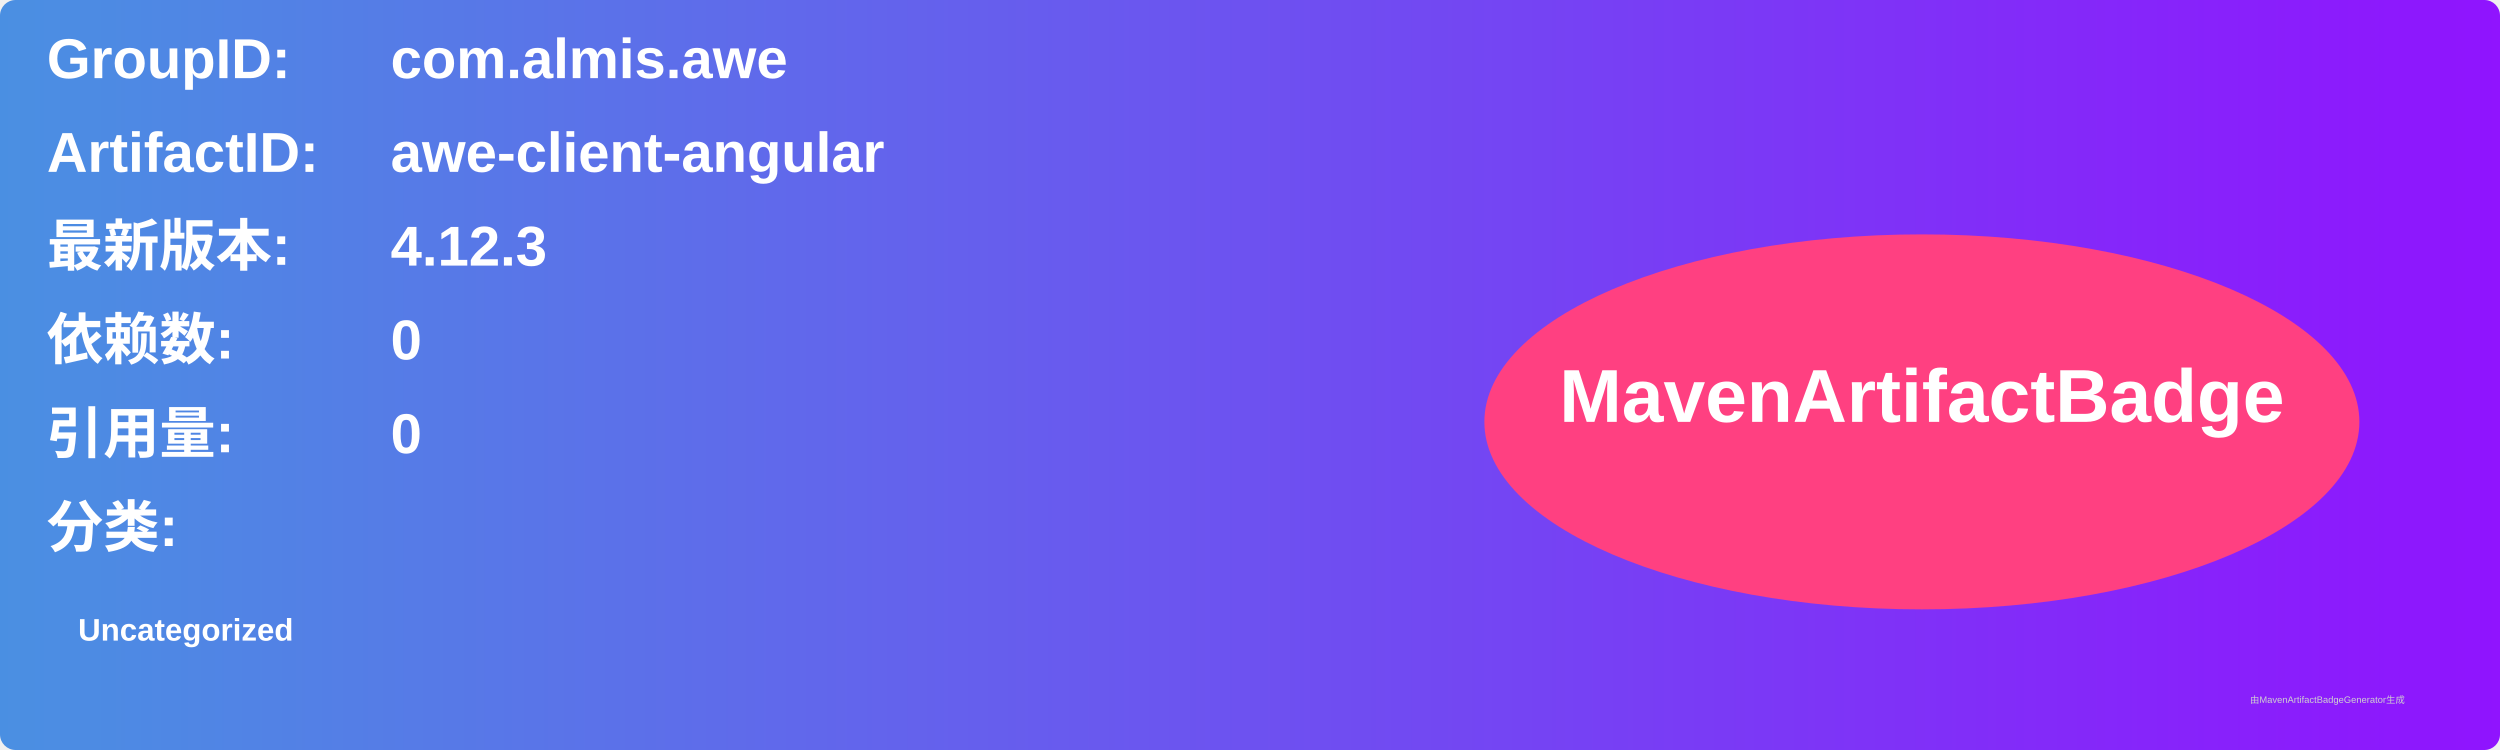
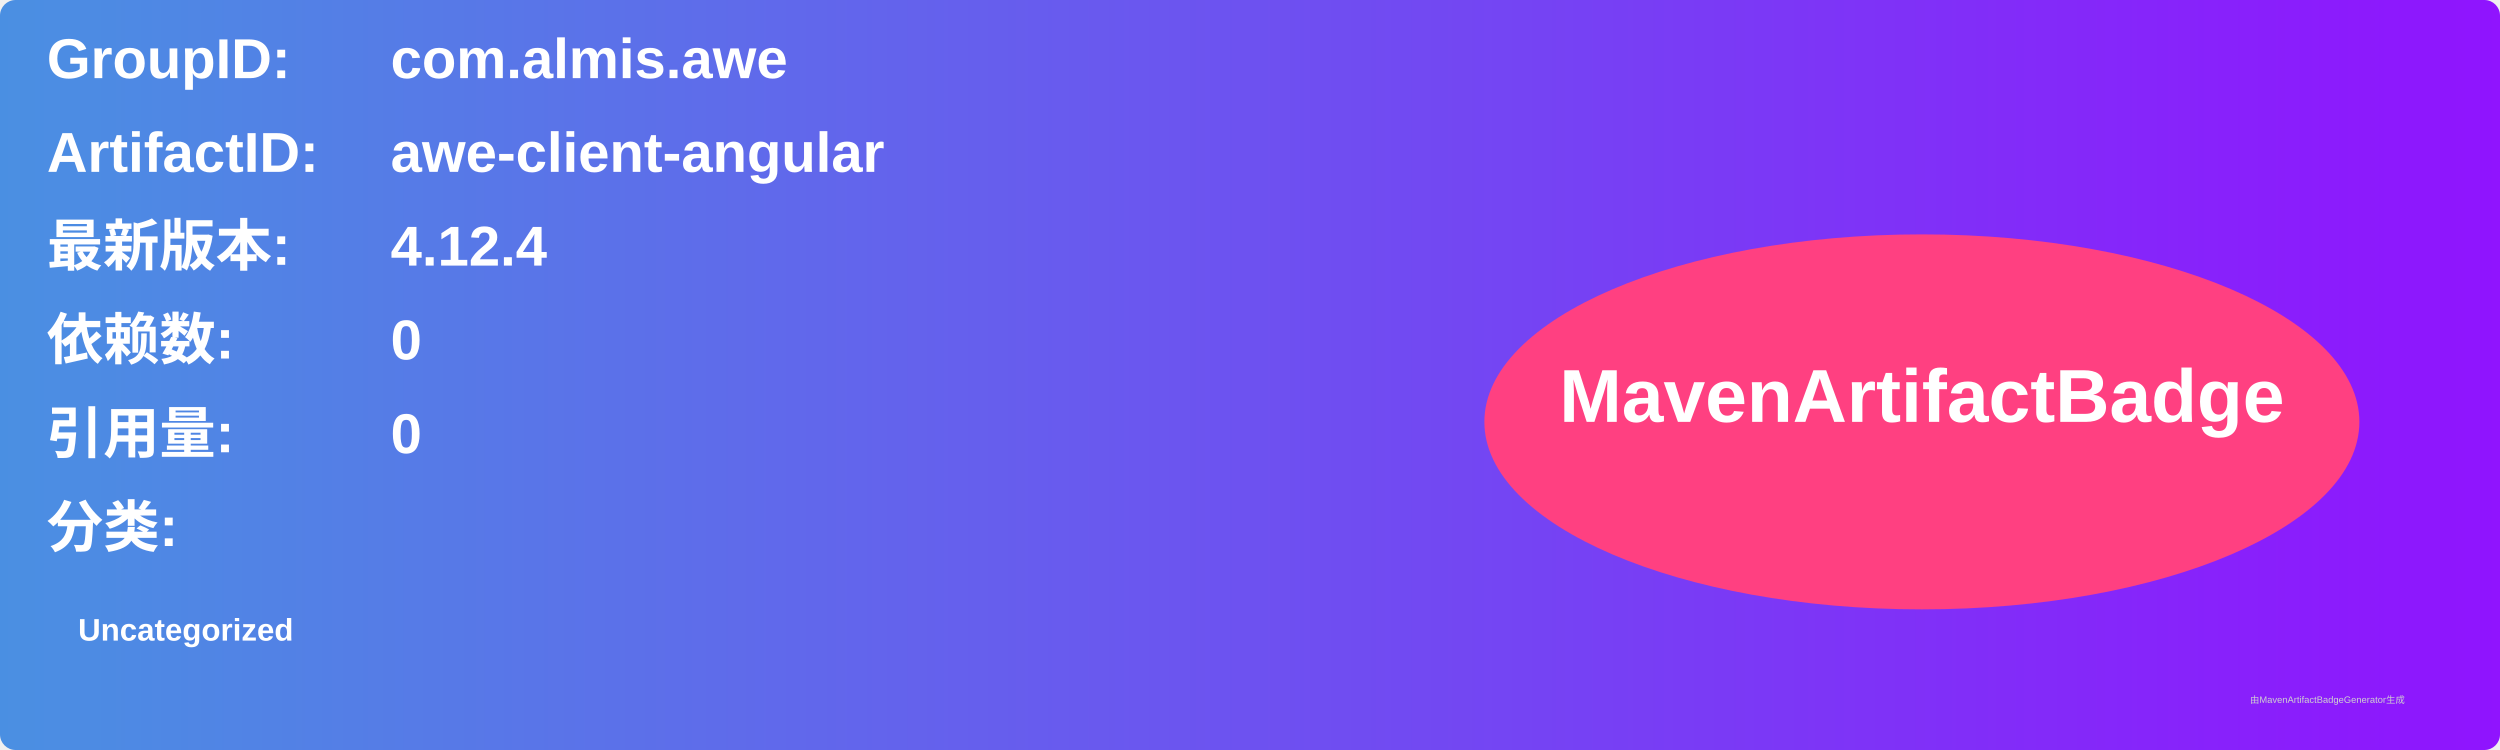
<svg xmlns="http://www.w3.org/2000/svg" width="800" height="240" viewBox="0 0 800 240">
  <linearGradient id="grad" x1="0%" y1="0%" x2="100%" y2="0%">
    <stop offset="0%" stop-color="#4a90e2" />
    <stop offset="100%" stop-color="#9013fe" />
  </linearGradient>
  <rect width="100%" height="100%" rx="5" ry="5" fill="url(#grad)" />
  <g transform="translate(15, 15)">
    <text x="0" y="10" font-family="Arial" font-size="18" fill="white" font-weight="bold" width="260">GroupID:</text>
    <text x="110" y="10" font-family="Arial" font-size="18" fill="white" font-weight="bold" width="460">com.almis.awe</text>
    <text x="0" y="40" font-family="Arial" font-size="18" fill="white" font-weight="bold" width="260">ArtifactID:</text>
    <text x="110" y="40" font-family="Arial" font-size="18" fill="white" font-weight="bold" width="460">awe-client-angular</text>
    <text x="0" y="70" font-family="Arial" font-size="18" fill="white" font-weight="bold">最新版本:</text>
    <text x="110" y="70" font-family="Arial" font-size="18" fill="white" font-weight="bold">
-       <tspan font-weight="bold">4.12.3</tspan>
+       <tspan font-weight="bold">4.12.4</tspan>
    </text>
    <text x="0" y="100" font-family="Arial" font-size="18" fill="white" font-weight="bold">依赖数: </text>
    <text x="110" y="100" font-family="Arial" font-size="18" fill="white">
      <tspan font-weight="bold">0</tspan>
    </text>
    <text x="0" y="130" font-family="Arial" font-size="18" fill="white" font-weight="bold">引用量: </text>
    <text x="110" y="130" font-family="Arial" font-size="18" fill="white">
      <tspan font-weight="bold">0</tspan>
    </text>
    <text x="0" y="160" font-family="Arial" font-size="18" fill="white" font-weight="bold">分类:</text>
    <text x="10" y="190" font-family="Arial" font-size="10" fill="white">
      <tspan font-weight="bold">Uncategorized</tspan>
    </text>
    <ellipse cx="600" cy="120" rx="140" ry="60" fill="#ff4081" />
    <text x="600" y="120" text-anchor="middle" font-family="Arial" font-size="24" fill="white" font-weight="bold">MavenArtifactBadge</text>
  </g>
  <text x="720" y="225" font-family="Arial" font-size="3" fill="#d0d0d0">由MavenArtifactBadgeGenerator生成</text>
</svg>
